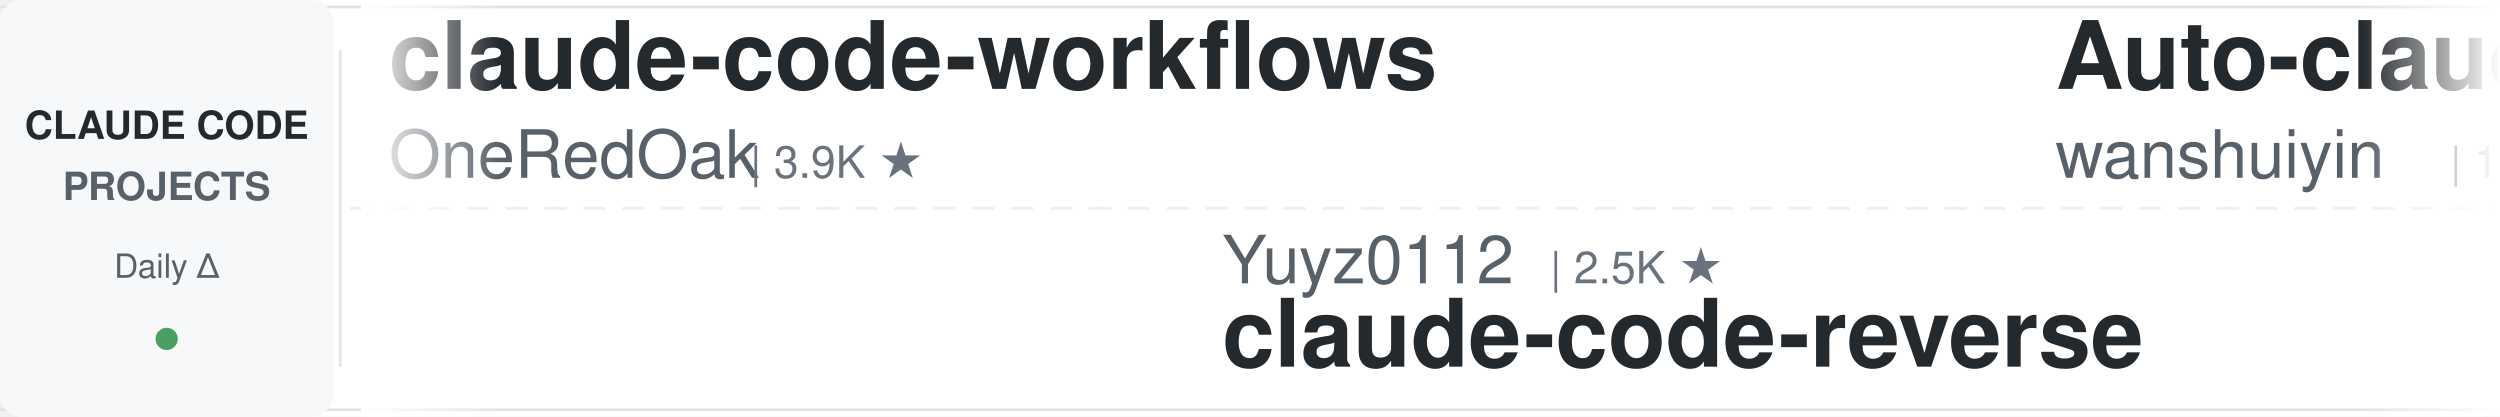
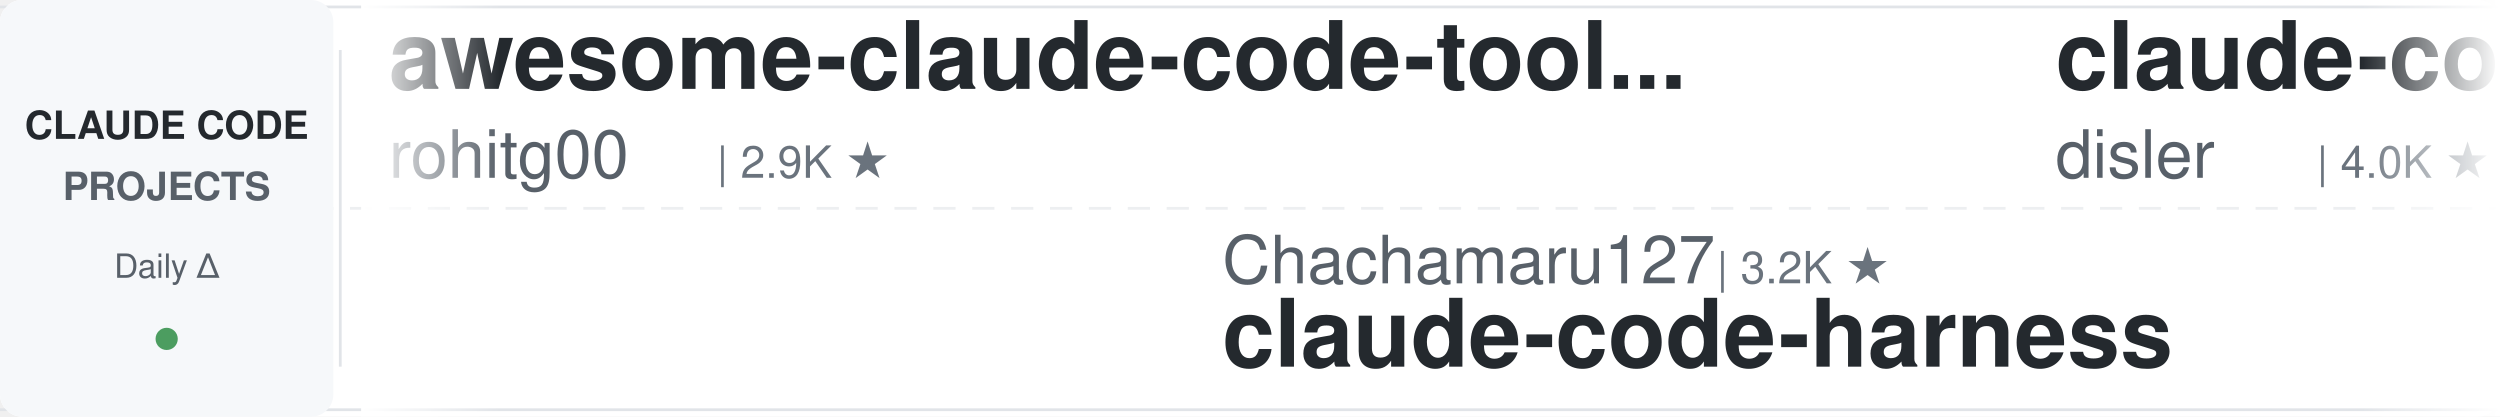
<svg xmlns="http://www.w3.org/2000/svg" width="900" height="150">
  <defs>
    <linearGradient id="leftFade" x1="0%" y1="0%" x2="100%" y2="0%">
      <stop offset="0%" style="stop-color:#ffffff;stop-opacity:1" />
      <stop offset="100%" style="stop-color:#ffffff;stop-opacity:0" />
    </linearGradient>
    <linearGradient id="rightFade" x1="0%" y1="0%" x2="100%" y2="0%">
      <stop offset="0%" style="stop-color:#ffffff;stop-opacity:0" />
      <stop offset="100%" style="stop-color:#ffffff;stop-opacity:1" />
    </linearGradient>
  </defs>
  <rect width="900" height="150" fill="#ffffff" rx="8" />
  <rect x="0" y="2" width="900" height="1" fill="#e1e4e8" />
  <rect x="0" y="147" width="900" height="1" fill="#e1e4e8" />
  <line x1="0" y1="75" x2="900" y2="75" stroke="#e1e4e8" stroke-width="1" stroke-dasharray="8 6" opacity="0.6" />
  <rect x="0" y="0" width="120" height="150" fill="#f6f8fa" rx="8" />
  <text x="60" y="50" font-family="-apple-system, BlinkMacSystemFont, 'Segoe UI', Helvetica, Arial, sans-serif" font-size="14" font-weight="600" fill="#24292e" text-anchor="middle">CLAUDE CODE</text>
  <text x="60" y="72" font-family="-apple-system, BlinkMacSystemFont, 'Segoe UI', Helvetica, Arial, sans-serif" font-size="14" font-weight="600" fill="#586069" text-anchor="middle">PROJECTS</text>
  <text x="60" y="100" font-family="-apple-system, BlinkMacSystemFont, 'Segoe UI', Helvetica, Arial, sans-serif" font-size="12" font-weight="500" fill="#586069" text-anchor="middle">Daily Δ</text>
  <circle cx="60" cy="122" r="4" fill="#22863a" opacity="0.8" />
  <rect x="122" y="18" width="1" height="114" fill="#e1e4e8" />
  <clipPath id="tickerClip">
    <rect x="130" y="0" width="770" height="150" />
  </clipPath>
  <g clip-path="url(#tickerClip)">
    <g id="tickerItems">
      <animateTransform attributeName="transform" attributeType="XML" type="translate" from="0 0" to="-3000 0" dur="54s" repeatCount="indefinite" />
      <g transform="translate(0, 0)">
-         <text x="140" y="32" font-family="-apple-system, BlinkMacSystemFont, 'Segoe UI', Helvetica, Arial, sans-serif" font-size="34" font-weight="600" fill="#24292e">claude-code-workflows</text>
-         <text x="140" y="64" font-family="-apple-system, BlinkMacSystemFont, 'Segoe UI', Helvetica, Arial, sans-serif" font-size="24" font-weight="400" fill="#586069">OneRedOak</text>
-         <text x="270" y="64" font-family="-apple-system, BlinkMacSystemFont, 'Segoe UI', Helvetica, Arial, sans-serif" font-size="16" font-weight="500" fill="#6a737d">| 3.9K ★</text>
+         <text x="140" y="32" font-family="-apple-system, BlinkMacSystemFont, 'Segoe UI', Helvetica, Arial, sans-serif" font-size="34" font-weight="600" fill="#24292e">awesome-claude-code-tool...</text>
+         <text x="140" y="64" font-family="-apple-system, BlinkMacSystemFont, 'Segoe UI', Helvetica, Arial, sans-serif" font-size="24" font-weight="400" fill="#586069">rohitg00</text>
+         <text x="258" y="64" font-family="-apple-system, BlinkMacSystemFont, 'Segoe UI', Helvetica, Arial, sans-serif" font-size="16" font-weight="500" fill="#6a737d">| 2.9K ★</text>
      </g>
      <g transform="translate(300, 0)">
-         <text x="140" y="102" font-family="-apple-system, BlinkMacSystemFont, 'Segoe UI', Helvetica, Arial, sans-serif" font-size="24" font-weight="400" fill="#586069">Yuyz0112</text>
-         <text x="258" y="102" font-family="-apple-system, BlinkMacSystemFont, 'Segoe UI', Helvetica, Arial, sans-serif" font-size="16" font-weight="500" fill="#6a737d">| 2.5K ★</text>
-         <text x="140" y="132" font-family="-apple-system, BlinkMacSystemFont, 'Segoe UI', Helvetica, Arial, sans-serif" font-size="34" font-weight="600" fill="#24292e">claude-code-reverse</text>
+         <text x="140" y="102" font-family="-apple-system, BlinkMacSystemFont, 'Segoe UI', Helvetica, Arial, sans-serif" font-size="24" font-weight="400" fill="#586069">Chachamaru127</text>
+         <text x="318" y="102" font-family="-apple-system, BlinkMacSystemFont, 'Segoe UI', Helvetica, Arial, sans-serif" font-size="16" font-weight="500" fill="#6a737d">| 3.2K ★</text>
+         <text x="140" y="132" font-family="-apple-system, BlinkMacSystemFont, 'Segoe UI', Helvetica, Arial, sans-serif" font-size="34" font-weight="600" fill="#24292e">claude-code-harness</text>
      </g>
      <g transform="translate(600, 0)">
-         <text x="140" y="32" font-family="-apple-system, BlinkMacSystemFont, 'Segoe UI', Helvetica, Arial, sans-serif" font-size="34" font-weight="600" fill="#24292e">Auto-claude-code-researc...</text>
-         <text x="140" y="64" font-family="-apple-system, BlinkMacSystemFont, 'Segoe UI', Helvetica, Arial, sans-serif" font-size="24" font-weight="400" fill="#586069">wanshuiyin</text>
-         <text x="282" y="64" font-family="-apple-system, BlinkMacSystemFont, 'Segoe UI', Helvetica, Arial, sans-serif" font-size="16" font-weight="500" fill="#6a737d">| 19.5K ★</text>
+         <text x="140" y="32" font-family="-apple-system, BlinkMacSystemFont, 'Segoe UI', Helvetica, Arial, sans-serif" font-size="34" font-weight="600" fill="#24292e">claude-code-hooks-master...</text>
+         <text x="140" y="64" font-family="-apple-system, BlinkMacSystemFont, 'Segoe UI', Helvetica, Arial, sans-serif" font-size="24" font-weight="400" fill="#586069">disler</text>
+         <text x="234" y="64" font-family="-apple-system, BlinkMacSystemFont, 'Segoe UI', Helvetica, Arial, sans-serif" font-size="16" font-weight="500" fill="#6a737d">| 4.0K ★</text>
      </g>
      <g transform="translate(900, 0)">
-         <text x="140" y="102" font-family="-apple-system, BlinkMacSystemFont, 'Segoe UI', Helvetica, Arial, sans-serif" font-size="24" font-weight="400" fill="#586069">nicedreamzapp</text>
-         <text x="318" y="102" font-family="-apple-system, BlinkMacSystemFont, 'Segoe UI', Helvetica, Arial, sans-serif" font-size="16" font-weight="500" fill="#6a737d">| 3.5K ★</text>
-         <text x="140" y="132" font-family="-apple-system, BlinkMacSystemFont, 'Segoe UI', Helvetica, Arial, sans-serif" font-size="34" font-weight="600" fill="#24292e">claude-code-local</text>
+         <text x="140" y="102" font-family="-apple-system, BlinkMacSystemFont, 'Segoe UI', Helvetica, Arial, sans-serif" font-size="24" font-weight="400" fill="#586069">Pimzino</text>
+         <text x="246" y="102" font-family="-apple-system, BlinkMacSystemFont, 'Segoe UI', Helvetica, Arial, sans-serif" font-size="16" font-weight="500" fill="#6a737d">| 3.9K ★</text>
+         <text x="140" y="132" font-family="-apple-system, BlinkMacSystemFont, 'Segoe UI', Helvetica, Arial, sans-serif" font-size="34" font-weight="600" fill="#24292e">claude-code-spec-workflo...</text>
      </g>
      <g transform="translate(1200, 0)">
-         <text x="140" y="32" font-family="-apple-system, BlinkMacSystemFont, 'Segoe UI', Helvetica, Arial, sans-serif" font-size="34" font-weight="600" fill="#24292e">my-claude-code-setup</text>
-         <text x="140" y="64" font-family="-apple-system, BlinkMacSystemFont, 'Segoe UI', Helvetica, Arial, sans-serif" font-size="24" font-weight="400" fill="#586069">centminmod</text>
-         <text x="282" y="64" font-family="-apple-system, BlinkMacSystemFont, 'Segoe UI', Helvetica, Arial, sans-serif" font-size="16" font-weight="500" fill="#6a737d">| 2.7K ★</text>
+         <text x="140" y="32" font-family="-apple-system, BlinkMacSystemFont, 'Segoe UI', Helvetica, Arial, sans-serif" font-size="34" font-weight="600" fill="#24292e">claude_code_src</text>
+         <text x="140" y="64" font-family="-apple-system, BlinkMacSystemFont, 'Segoe UI', Helvetica, Arial, sans-serif" font-size="24" font-weight="400" fill="#586069">ponponon</text>
+         <text x="258" y="64" font-family="-apple-system, BlinkMacSystemFont, 'Segoe UI', Helvetica, Arial, sans-serif" font-size="16" font-weight="500" fill="#6a737d">| 2.3K ★</text>
      </g>
      <g transform="translate(1500, 0)">
-         <text x="140" y="102" font-family="-apple-system, BlinkMacSystemFont, 'Segoe UI', Helvetica, Arial, sans-serif" font-size="24" font-weight="400" fill="#586069">shareAI-lab</text>
-         <text x="294" y="102" font-family="-apple-system, BlinkMacSystemFont, 'Segoe UI', Helvetica, Arial, sans-serif" font-size="16" font-weight="500" fill="#6a737d">| 80.7K ★</text>
-         <text x="140" y="132" font-family="-apple-system, BlinkMacSystemFont, 'Segoe UI', Helvetica, Arial, sans-serif" font-size="34" font-weight="600" fill="#24292e">learn-claude-code</text>
+         <text x="140" y="102" font-family="-apple-system, BlinkMacSystemFont, 'Segoe UI', Helvetica, Arial, sans-serif" font-size="24" font-weight="400" fill="#586069">jqueryscript</text>
+         <text x="306" y="102" font-family="-apple-system, BlinkMacSystemFont, 'Segoe UI', Helvetica, Arial, sans-serif" font-size="16" font-weight="500" fill="#6a737d">| 555 ★</text>
+         <text x="140" y="132" font-family="-apple-system, BlinkMacSystemFont, 'Segoe UI', Helvetica, Arial, sans-serif" font-size="34" font-weight="600" fill="#24292e">awesome-claude-code</text>
      </g>
      <g transform="translate(1800, 0)">
-         <text x="140" y="32" font-family="-apple-system, BlinkMacSystemFont, 'Segoe UI', Helvetica, Arial, sans-serif" font-size="34" font-weight="600" fill="#24292e">pi-vs-claude-code</text>
-         <text x="140" y="64" font-family="-apple-system, BlinkMacSystemFont, 'Segoe UI', Helvetica, Arial, sans-serif" font-size="24" font-weight="400" fill="#586069">disler</text>
-         <text x="234" y="64" font-family="-apple-system, BlinkMacSystemFont, 'Segoe UI', Helvetica, Arial, sans-serif" font-size="16" font-weight="500" fill="#6a737d">| 1.7K ★</text>
+         <text x="140" y="32" font-family="-apple-system, BlinkMacSystemFont, 'Segoe UI', Helvetica, Arial, sans-serif" font-size="34" font-weight="600" fill="#24292e">free-claude-code</text>
+         <text x="140" y="64" font-family="-apple-system, BlinkMacSystemFont, 'Segoe UI', Helvetica, Arial, sans-serif" font-size="24" font-weight="400" fill="#586069">Alishahryar1</text>
+         <text x="306" y="64" font-family="-apple-system, BlinkMacSystemFont, 'Segoe UI', Helvetica, Arial, sans-serif" font-size="16" font-weight="500" fill="#6a737d">| 72.3K ★</text>
      </g>
      <g transform="translate(2100, 0)">
-         <text x="140" y="102" font-family="-apple-system, BlinkMacSystemFont, 'Segoe UI', Helvetica, Arial, sans-serif" font-size="24" font-weight="400" fill="#586069">anthropics</text>
-         <text x="282" y="102" font-family="-apple-system, BlinkMacSystemFont, 'Segoe UI', Helvetica, Arial, sans-serif" font-size="16" font-weight="500" fill="#6a737d">| 10.0K ★</text>
-         <text x="140" y="132" font-family="-apple-system, BlinkMacSystemFont, 'Segoe UI', Helvetica, Arial, sans-serif" font-size="34" font-weight="600" fill="#24292e">claude-code-action</text>
+         <text x="140" y="102" font-family="-apple-system, BlinkMacSystemFont, 'Segoe UI', Helvetica, Arial, sans-serif" font-size="24" font-weight="400" fill="#586069">Windy3f3f3f3f</text>
+         <text x="318" y="102" font-family="-apple-system, BlinkMacSystemFont, 'Segoe UI', Helvetica, Arial, sans-serif" font-size="16" font-weight="500" fill="#6a737d">| 2.8K ★</text>
+         <text x="140" y="132" font-family="-apple-system, BlinkMacSystemFont, 'Segoe UI', Helvetica, Arial, sans-serif" font-size="34" font-weight="600" fill="#24292e">claude-code-from-scratch</text>
      </g>
      <g transform="translate(2400, 0)">
-         <text x="140" y="32" font-family="-apple-system, BlinkMacSystemFont, 'Segoe UI', Helvetica, Arial, sans-serif" font-size="34" font-weight="600" fill="#24292e">claude-code-rev</text>
-         <text x="140" y="64" font-family="-apple-system, BlinkMacSystemFont, 'Segoe UI', Helvetica, Arial, sans-serif" font-size="24" font-weight="400" fill="#586069">oboard</text>
-         <text x="234" y="64" font-family="-apple-system, BlinkMacSystemFont, 'Segoe UI', Helvetica, Arial, sans-serif" font-size="16" font-weight="500" fill="#6a737d">| 3.3K ★</text>
+         <text x="140" y="32" font-family="-apple-system, BlinkMacSystemFont, 'Segoe UI', Helvetica, Arial, sans-serif" font-size="34" font-weight="600" fill="#24292e">how-claude-code-works</text>
+         <text x="140" y="64" font-family="-apple-system, BlinkMacSystemFont, 'Segoe UI', Helvetica, Arial, sans-serif" font-size="24" font-weight="400" fill="#586069">Windy3f3f3f3f</text>
+         <text x="318" y="64" font-family="-apple-system, BlinkMacSystemFont, 'Segoe UI', Helvetica, Arial, sans-serif" font-size="16" font-weight="500" fill="#6a737d">| 3.8K ★</text>
      </g>
      <g transform="translate(2700, 0)">
-         <text x="140" y="102" font-family="-apple-system, BlinkMacSystemFont, 'Segoe UI', Helvetica, Arial, sans-serif" font-size="24" font-weight="400" fill="#586069">feiskyer</text>
-         <text x="258" y="102" font-family="-apple-system, BlinkMacSystemFont, 'Segoe UI', Helvetica, Arial, sans-serif" font-size="16" font-weight="500" fill="#6a737d">| 1.7K ★</text>
-         <text x="140" y="132" font-family="-apple-system, BlinkMacSystemFont, 'Segoe UI', Helvetica, Arial, sans-serif" font-size="34" font-weight="600" fill="#24292e">claude-code-settings</text>
+         <text x="140" y="102" font-family="-apple-system, BlinkMacSystemFont, 'Segoe UI', Helvetica, Arial, sans-serif" font-size="24" font-weight="400" fill="#586069">digitalsamba</text>
+         <text x="306" y="102" font-family="-apple-system, BlinkMacSystemFont, 'Segoe UI', Helvetica, Arial, sans-serif" font-size="16" font-weight="500" fill="#6a737d">| 2.7K ★</text>
+         <text x="140" y="132" font-family="-apple-system, BlinkMacSystemFont, 'Segoe UI', Helvetica, Arial, sans-serif" font-size="34" font-weight="600" fill="#24292e">claude-code-video-toolki...</text>
      </g>
      <g transform="translate(3000, 0)">
-         <text x="140" y="32" font-family="-apple-system, BlinkMacSystemFont, 'Segoe UI', Helvetica, Arial, sans-serif" font-size="34" font-weight="600" fill="#24292e">claude-code-workflows</text>
-         <text x="140" y="64" font-family="-apple-system, BlinkMacSystemFont, 'Segoe UI', Helvetica, Arial, sans-serif" font-size="24" font-weight="400" fill="#586069">OneRedOak</text>
-         <text x="270" y="64" font-family="-apple-system, BlinkMacSystemFont, 'Segoe UI', Helvetica, Arial, sans-serif" font-size="16" font-weight="500" fill="#6a737d">| 3.9K ★</text>
+         <text x="140" y="32" font-family="-apple-system, BlinkMacSystemFont, 'Segoe UI', Helvetica, Arial, sans-serif" font-size="34" font-weight="600" fill="#24292e">awesome-claude-code-tool...</text>
+         <text x="140" y="64" font-family="-apple-system, BlinkMacSystemFont, 'Segoe UI', Helvetica, Arial, sans-serif" font-size="24" font-weight="400" fill="#586069">rohitg00</text>
+         <text x="258" y="64" font-family="-apple-system, BlinkMacSystemFont, 'Segoe UI', Helvetica, Arial, sans-serif" font-size="16" font-weight="500" fill="#6a737d">| 2.9K ★</text>
      </g>
      <g transform="translate(3300, 0)">
-         <text x="140" y="102" font-family="-apple-system, BlinkMacSystemFont, 'Segoe UI', Helvetica, Arial, sans-serif" font-size="24" font-weight="400" fill="#586069">Yuyz0112</text>
-         <text x="258" y="102" font-family="-apple-system, BlinkMacSystemFont, 'Segoe UI', Helvetica, Arial, sans-serif" font-size="16" font-weight="500" fill="#6a737d">| 2.5K ★</text>
-         <text x="140" y="132" font-family="-apple-system, BlinkMacSystemFont, 'Segoe UI', Helvetica, Arial, sans-serif" font-size="34" font-weight="600" fill="#24292e">claude-code-reverse</text>
+         <text x="140" y="102" font-family="-apple-system, BlinkMacSystemFont, 'Segoe UI', Helvetica, Arial, sans-serif" font-size="24" font-weight="400" fill="#586069">Chachamaru127</text>
+         <text x="318" y="102" font-family="-apple-system, BlinkMacSystemFont, 'Segoe UI', Helvetica, Arial, sans-serif" font-size="16" font-weight="500" fill="#6a737d">| 3.2K ★</text>
+         <text x="140" y="132" font-family="-apple-system, BlinkMacSystemFont, 'Segoe UI', Helvetica, Arial, sans-serif" font-size="34" font-weight="600" fill="#24292e">claude-code-harness</text>
      </g>
      <g transform="translate(3600, 0)">
-         <text x="140" y="32" font-family="-apple-system, BlinkMacSystemFont, 'Segoe UI', Helvetica, Arial, sans-serif" font-size="34" font-weight="600" fill="#24292e">Auto-claude-code-researc...</text>
-         <text x="140" y="64" font-family="-apple-system, BlinkMacSystemFont, 'Segoe UI', Helvetica, Arial, sans-serif" font-size="24" font-weight="400" fill="#586069">wanshuiyin</text>
-         <text x="282" y="64" font-family="-apple-system, BlinkMacSystemFont, 'Segoe UI', Helvetica, Arial, sans-serif" font-size="16" font-weight="500" fill="#6a737d">| 19.5K ★</text>
+         <text x="140" y="32" font-family="-apple-system, BlinkMacSystemFont, 'Segoe UI', Helvetica, Arial, sans-serif" font-size="34" font-weight="600" fill="#24292e">claude-code-hooks-master...</text>
+         <text x="140" y="64" font-family="-apple-system, BlinkMacSystemFont, 'Segoe UI', Helvetica, Arial, sans-serif" font-size="24" font-weight="400" fill="#586069">disler</text>
+         <text x="234" y="64" font-family="-apple-system, BlinkMacSystemFont, 'Segoe UI', Helvetica, Arial, sans-serif" font-size="16" font-weight="500" fill="#6a737d">| 4.0K ★</text>
      </g>
      <g transform="translate(3900, 0)">
-         <text x="140" y="102" font-family="-apple-system, BlinkMacSystemFont, 'Segoe UI', Helvetica, Arial, sans-serif" font-size="24" font-weight="400" fill="#586069">nicedreamzapp</text>
-         <text x="318" y="102" font-family="-apple-system, BlinkMacSystemFont, 'Segoe UI', Helvetica, Arial, sans-serif" font-size="16" font-weight="500" fill="#6a737d">| 3.5K ★</text>
-         <text x="140" y="132" font-family="-apple-system, BlinkMacSystemFont, 'Segoe UI', Helvetica, Arial, sans-serif" font-size="34" font-weight="600" fill="#24292e">claude-code-local</text>
+         <text x="140" y="102" font-family="-apple-system, BlinkMacSystemFont, 'Segoe UI', Helvetica, Arial, sans-serif" font-size="24" font-weight="400" fill="#586069">Pimzino</text>
+         <text x="246" y="102" font-family="-apple-system, BlinkMacSystemFont, 'Segoe UI', Helvetica, Arial, sans-serif" font-size="16" font-weight="500" fill="#6a737d">| 3.9K ★</text>
+         <text x="140" y="132" font-family="-apple-system, BlinkMacSystemFont, 'Segoe UI', Helvetica, Arial, sans-serif" font-size="34" font-weight="600" fill="#24292e">claude-code-spec-workflo...</text>
      </g>
    </g>
  </g>
  <rect x="130" y="0" width="50" height="150" fill="url(#leftFade)" />
  <rect x="850" y="0" width="50" height="150" fill="url(#rightFade)" />
</svg>
